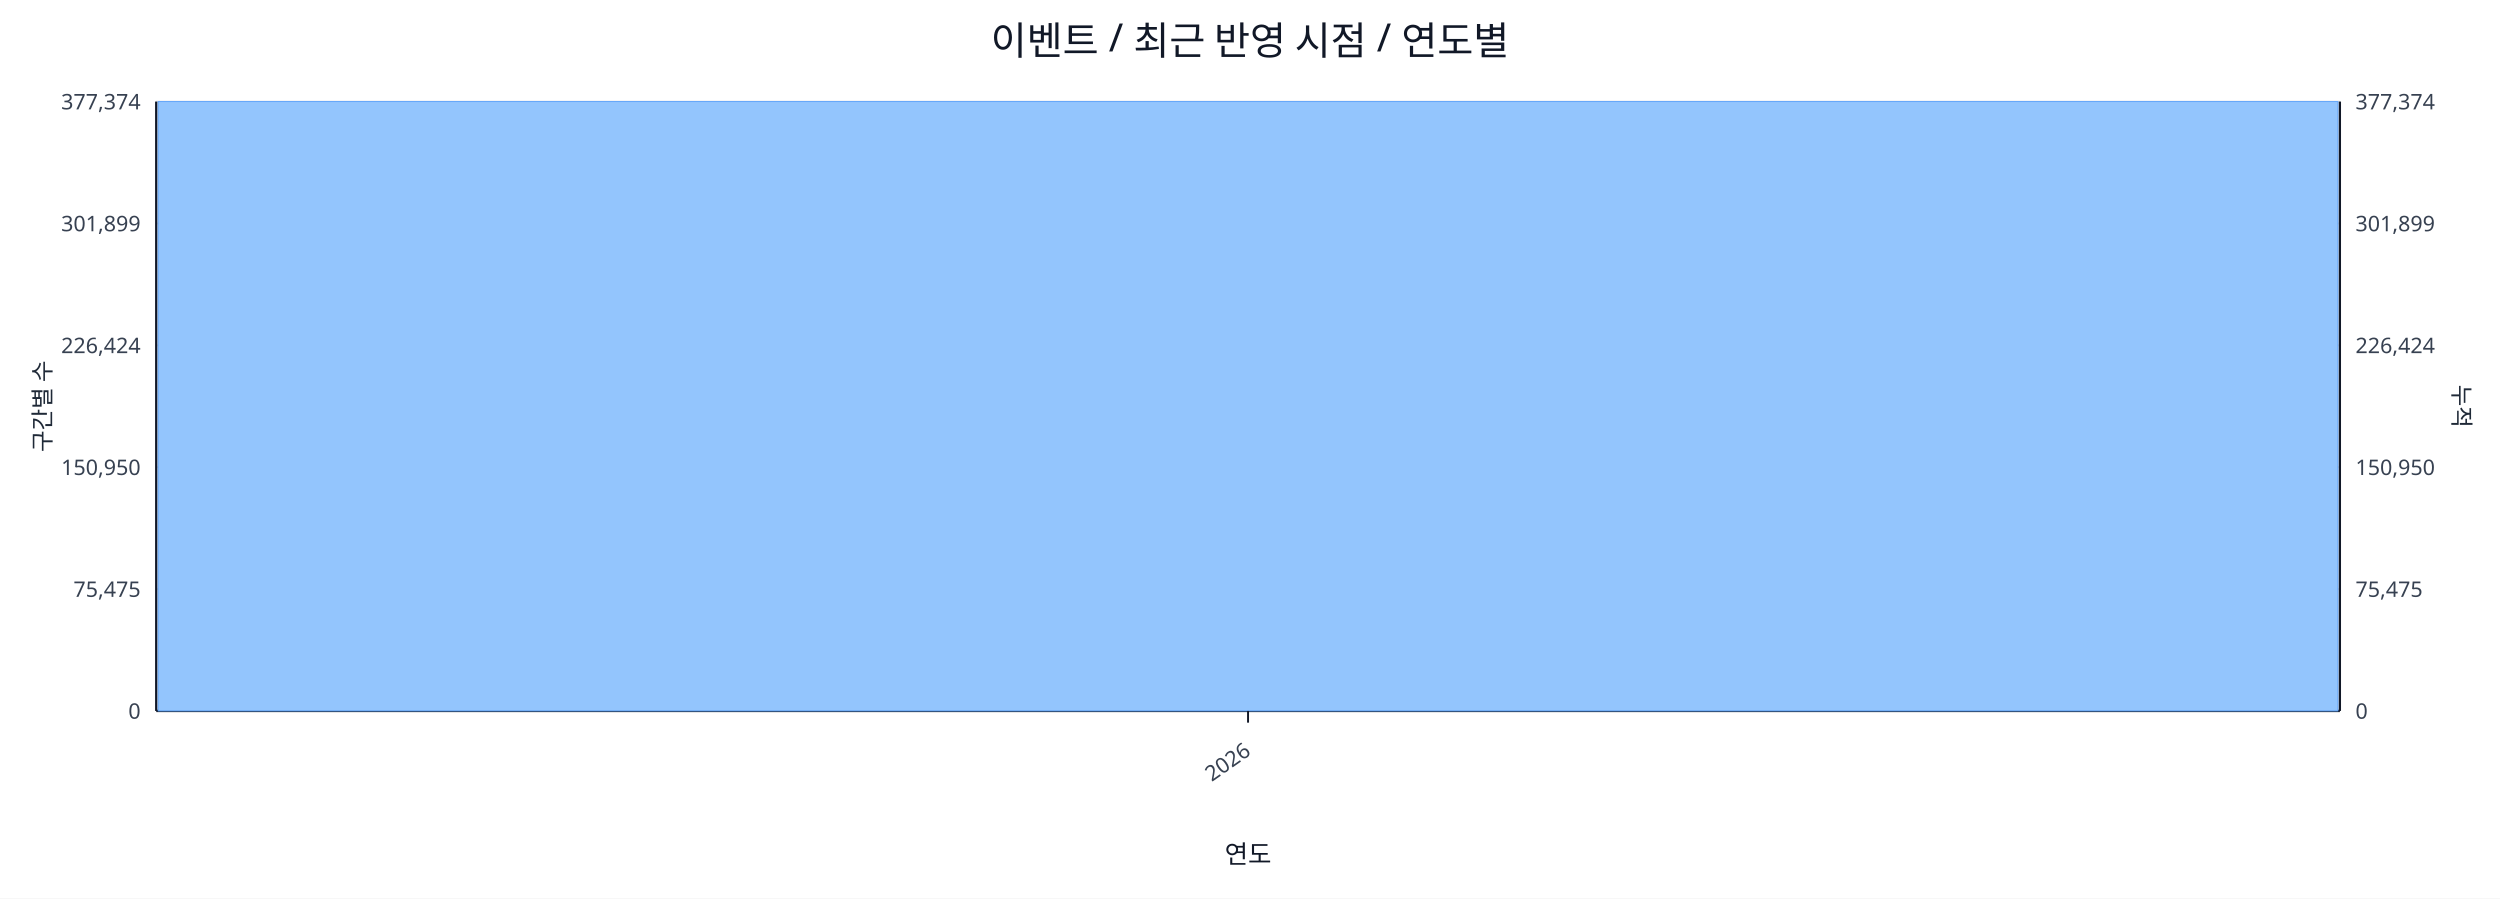
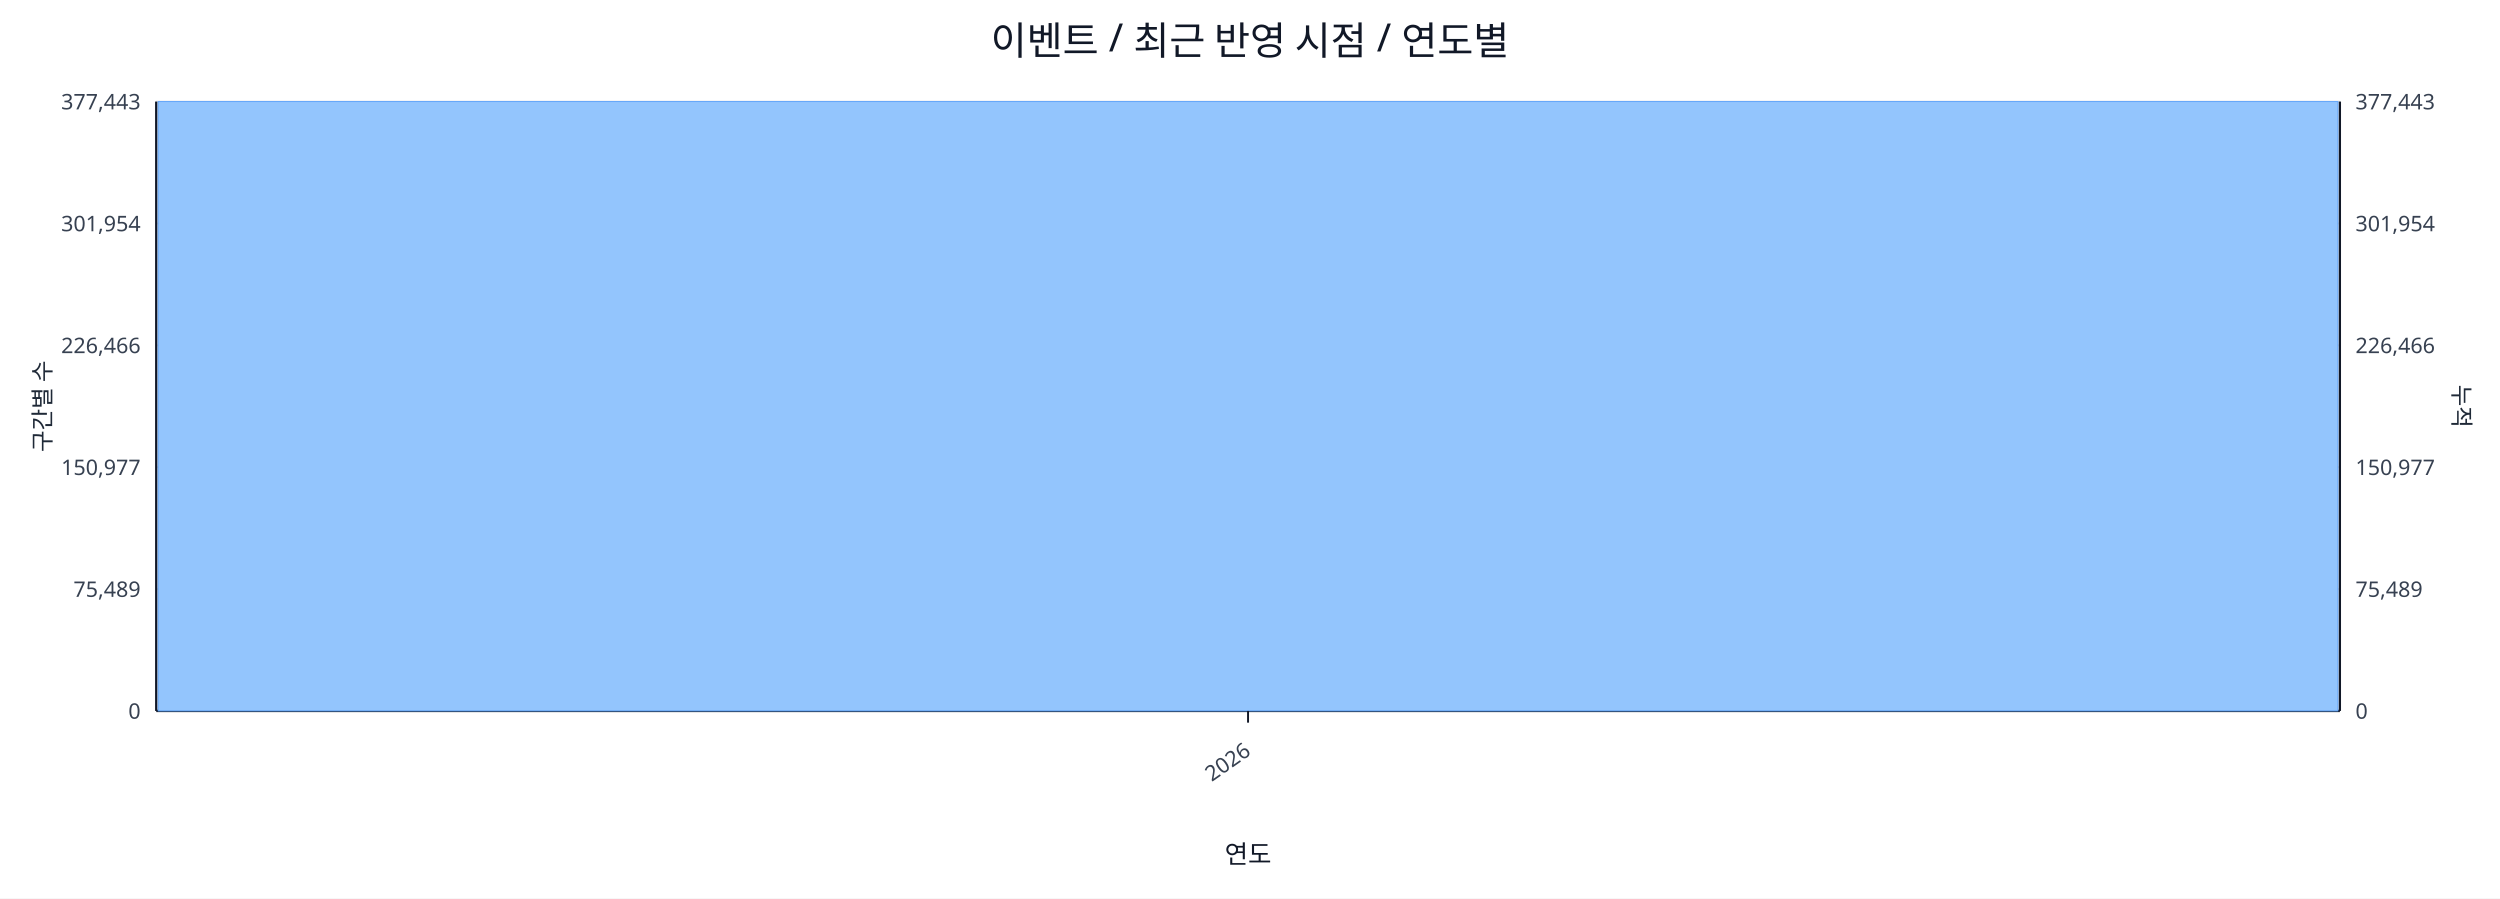
<svg xmlns="http://www.w3.org/2000/svg" width="1280" height="460" viewBox="0 0 1280 460">
  <rect x="0" y="0" width="100%" height="100%" fill="#ffffff" />
  <text x="640.0" y="28" font-size="20" text-anchor="middle" font-family="sans-serif" fill="#111827">이벤트 / 최근 반영 시점 / 연도별</text>
  <line x1="80.0" y1="52.0" x2="1198.0" y2="52.0" stroke="#e5e7eb" stroke-width="1" />
-   <text x="72.0" y="56.0" font-size="11" text-anchor="end" font-family="sans-serif" fill="#374151">377,374</text>
-   <text x="1206.0" y="56.0" font-size="11" text-anchor="start" font-family="sans-serif" fill="#374151">377,374</text>
+   <text x="72.0" y="56.0" font-size="11" text-anchor="end" font-family="sans-serif" fill="#374151">377,443</text>
+   <text x="1206.0" y="56.0" font-size="11" text-anchor="start" font-family="sans-serif" fill="#374151">377,443</text>
  <line x1="80.0" y1="114.4" x2="1198.0" y2="114.4" stroke="#e5e7eb" stroke-width="1" />
-   <text x="72.0" y="118.4" font-size="11" text-anchor="end" font-family="sans-serif" fill="#374151">301,899</text>
-   <text x="1206.0" y="118.4" font-size="11" text-anchor="start" font-family="sans-serif" fill="#374151">301,899</text>
+   <text x="72.0" y="118.4" font-size="11" text-anchor="end" font-family="sans-serif" fill="#374151">301,954</text>
+   <text x="1206.0" y="118.4" font-size="11" text-anchor="start" font-family="sans-serif" fill="#374151">301,954</text>
  <line x1="80.0" y1="176.8" x2="1198.0" y2="176.8" stroke="#e5e7eb" stroke-width="1" />
-   <text x="72.0" y="180.8" font-size="11" text-anchor="end" font-family="sans-serif" fill="#374151">226,424</text>
-   <text x="1206.0" y="180.8" font-size="11" text-anchor="start" font-family="sans-serif" fill="#374151">226,424</text>
+   <text x="72.0" y="180.8" font-size="11" text-anchor="end" font-family="sans-serif" fill="#374151">226,466</text>
+   <text x="1206.0" y="180.8" font-size="11" text-anchor="start" font-family="sans-serif" fill="#374151">226,466</text>
  <line x1="80.0" y1="239.2" x2="1198.0" y2="239.2" stroke="#e5e7eb" stroke-width="1" />
-   <text x="72.0" y="243.2" font-size="11" text-anchor="end" font-family="sans-serif" fill="#374151">150,950</text>
-   <text x="1206.0" y="243.2" font-size="11" text-anchor="start" font-family="sans-serif" fill="#374151">150,950</text>
+   <text x="72.0" y="243.2" font-size="11" text-anchor="end" font-family="sans-serif" fill="#374151">150,977</text>
+   <text x="1206.0" y="243.2" font-size="11" text-anchor="start" font-family="sans-serif" fill="#374151">150,977</text>
  <line x1="80.0" y1="301.6" x2="1198.0" y2="301.6" stroke="#e5e7eb" stroke-width="1" />
-   <text x="72.0" y="305.6" font-size="11" text-anchor="end" font-family="sans-serif" fill="#374151">75,475</text>
-   <text x="1206.0" y="305.6" font-size="11" text-anchor="start" font-family="sans-serif" fill="#374151">75,475</text>
+   <text x="72.0" y="305.6" font-size="11" text-anchor="end" font-family="sans-serif" fill="#374151">75,489</text>
+   <text x="1206.0" y="305.6" font-size="11" text-anchor="start" font-family="sans-serif" fill="#374151">75,489</text>
  <line x1="80.0" y1="364.0" x2="1198.0" y2="364.0" stroke="#e5e7eb" stroke-width="1" />
  <text x="72.0" y="368.0" font-size="11" text-anchor="end" font-family="sans-serif" fill="#374151">0</text>
  <text x="1206.0" y="368.0" font-size="11" text-anchor="start" font-family="sans-serif" fill="#374151">0</text>
  <line x1="80.0" y1="364.0" x2="1198.0" y2="364.0" stroke="#111827" stroke-width="1.2" />
  <line x1="80.0" y1="52.0" x2="80.0" y2="364.0" stroke="#111827" stroke-width="1.2" />
  <line x1="1198.0" y1="52.0" x2="1198.0" y2="364.0" stroke="#111827" stroke-width="1.2" />
  <rect x="81.0" y="52.0" width="1116.0" height="312.0" fill="#93c5fd" stroke="#60a5fa" stroke-width="0.5" />
  <polyline fill="none" stroke="#ef4444" stroke-width="2" points="639.0,52.0" />
  <line x1="639.0" y1="364.0" x2="639.0" y2="370.0" stroke="#111827" stroke-width="1" />
  <text x="641.0" y="386.0" font-size="11" text-anchor="end" transform="rotate(-35 641.0 386.0)" font-family="sans-serif" fill="#374151">2026</text>
  <text x="26" y="208.0" font-size="12" transform="rotate(-90 26 208.0)" text-anchor="middle" font-family="sans-serif" fill="#1f2937">구간별 수</text>
  <text x="1256.0" y="208.0" font-size="12" transform="rotate(90 1256.0 208.0)" text-anchor="middle" font-family="sans-serif" fill="#1f2937">누적</text>
  <text x="639.0" y="442.0" font-size="13" text-anchor="middle" font-family="sans-serif" fill="#111827">연도</text>
</svg>
